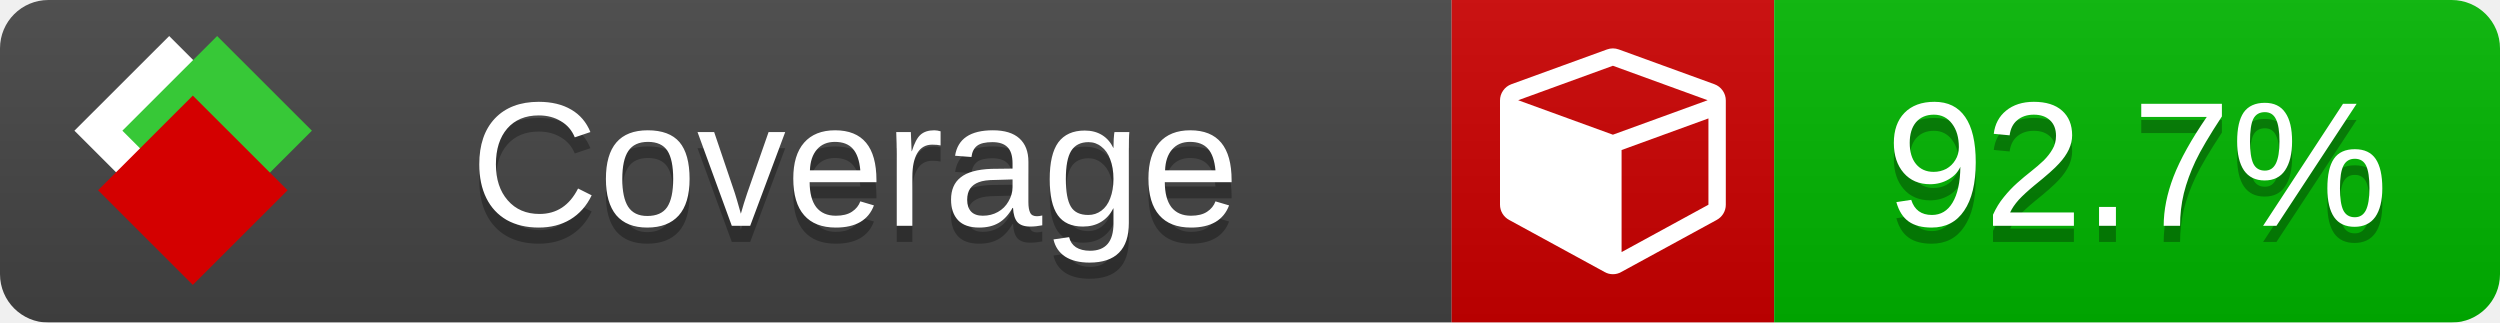
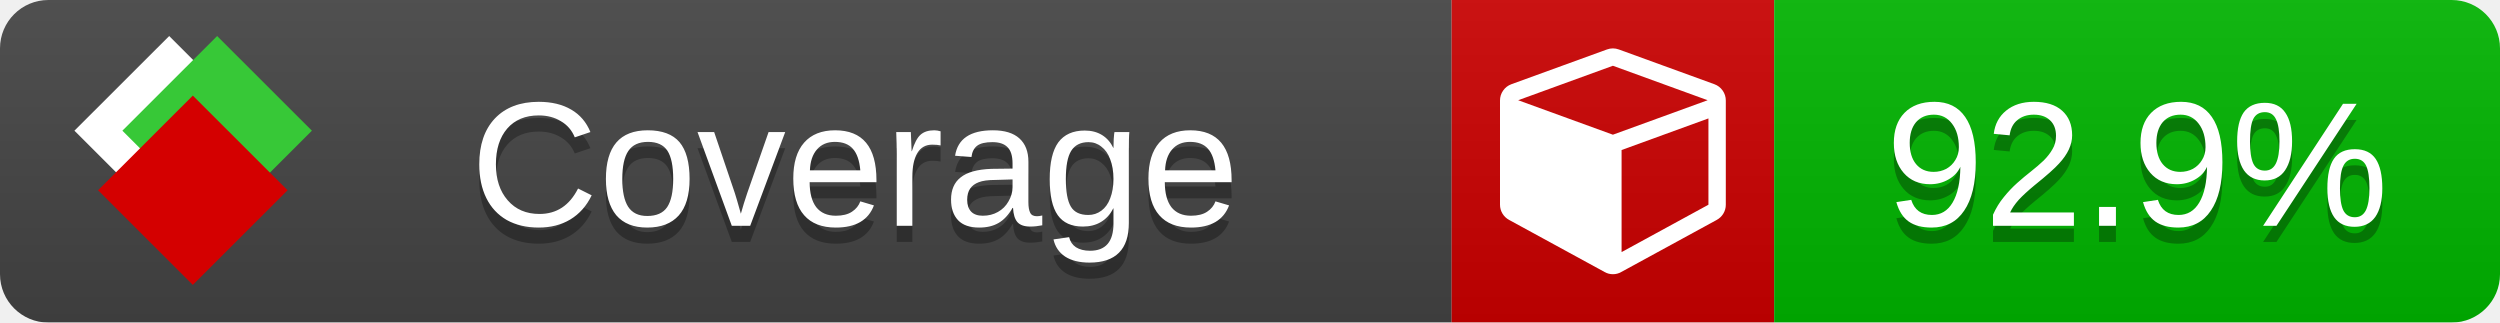
<svg xmlns="http://www.w3.org/2000/svg" xmlns:xlink="http://www.w3.org/1999/xlink" width="155" height="20">
  <style type="text/css">
          
            @keyframes fade1 {
                0% { visibility: visible; opacity: 1; }
               27% { visibility: visible; opacity: 1; }
               33% { visibility: hidden; opacity: 0; }
               60% { visibility: hidden; opacity: 0; }
               66% { visibility: hidden; opacity: 0; }
               93% { visibility: hidden; opacity: 0; }
              100% { visibility: visible; opacity: 1; }
            }
            @keyframes fade2 {
                0% { visibility: hidden; opacity: 0; }
               27% { visibility: hidden; opacity: 0; }
               33% { visibility: visible; opacity: 1; }
               60% { visibility: visible; opacity: 1; }
               66% { visibility: hidden; opacity: 0; }
               93% { visibility: hidden; opacity: 0; }
              100% { visibility: hidden; opacity: 0; }
            }
            @keyframes fade3 {
                0% { visibility: hidden; opacity: 0; }
               27% { visibility: hidden; opacity: 0; }
               33% { visibility: hidden; opacity: 0; }
               60% { visibility: hidden; opacity: 0; }
               66% { visibility: visible; opacity: 1; }
               93% { visibility: visible; opacity: 1; }
              100% { visibility: hidden; opacity: 0; }
            }
            .linecoverage {
                animation-duration: 15s;
                animation-name: fade1;
                animation-iteration-count: infinite;
            }
            .branchcoverage {
                animation-duration: 15s;
                animation-name: fade2;
                animation-iteration-count: infinite;
            }
            .methodcoverage {
                animation-duration: 15s;
                animation-name: fade3;
                animation-iteration-count: infinite;
            }
          
    </style>
  <defs>
    <linearGradient id="gradient" x2="0" y2="100%">
      <stop offset="0" stop-color="#bbb" stop-opacity=".1" />
      <stop offset="1" stop-opacity=".1" />
    </linearGradient>
    <linearGradient id="c">
      <stop offset="0" stop-color="#d40000" />
      <stop offset="1" stop-color="#ff2a2a" />
    </linearGradient>
    <linearGradient id="a">
      <stop offset="0" stop-color="#e0e0de" />
      <stop offset="1" stop-color="#fff" />
    </linearGradient>
    <linearGradient id="b">
      <stop offset="0" stop-color="#37c837" />
      <stop offset="1" stop-color="#217821" />
    </linearGradient>
    <linearGradient xlink:href="#a" id="e" x1="106.44" x2="69.96" y1="-11.96" y2="-46.84" gradientTransform="matrix(-.8426 -.00045 -.00045 -.8426 -94.27 -75.82)" gradientUnits="userSpaceOnUse" />
    <linearGradient xlink:href="#b" id="f" x1="56.19" x2="77.97" y1="-23.45" y2="10.62" gradientTransform="matrix(.8426 .00045 .00045 .8426 94.27 75.82)" gradientUnits="userSpaceOnUse" />
    <linearGradient xlink:href="#c" id="g" x1="79.98" x2="132.9" y1="10.79" y2="10.79" gradientTransform="matrix(.8426 .00045 .00045 .8426 94.27 75.82)" gradientUnits="userSpaceOnUse" />
    <mask id="mask">
      <rect width="155" height="20" rx="3" fill="#fff" />
    </mask>
    <g id="icon" transform="matrix(.04486 0 0 .04481 -.48 -.63)">
      <rect width="52.92" height="52.92" x="-109.72" y="-27.13" fill="url(#e)" transform="rotate(-135)" />
      <rect width="52.92" height="52.92" x="70.19" y="-39.18" fill="url(#f)" transform="rotate(45)" />
      <rect width="52.92" height="52.92" x="80.05" y="-15.74" fill="url(#g)" transform="rotate(45)" />
    </g>
  </defs>
  <g mask="url(#mask)">
    <rect x="0" y="0" width="90" height="20" fill="#444" />
    <rect x="90" y="0" width="20" height="20" fill="#c00" />
    <rect x="110" y="0" width="45" height="20" fill="#00B600" />
    <rect x="0" y="0" width="155" height="20" fill="url(#gradient)" />
  </g>
  <g>
    <path class="" fill="#fff" d="m 100.538,15.629 5.385,-2.936 v -5.351 l -5.385,1.96 z M 100,8.351 105.873,6.214 100,4.077 94.127,6.214 Z m 7,-2.12 v 6.462 q 0,0.294 -0.151,0.547 -0.151,0.252 -0.412,0.395 l -5.923,3.231 q -0.236,0.135 -0.513,0.135 -0.278,0 -0.513,-0.135 l -5.923,-3.231 Q 93.303,13.492 93.151,13.239 93,12.987 93,12.692 v -6.462 q 0,-0.337 0.194,-0.614 0.194,-0.278 0.513,-0.395 l 5.923,-2.154 q 0.185,-0.067 0.37,-0.067 0.185,0 0.37,0.067 l 5.923,2.154 q 0.32,0.118 0.513,0.395 Q 107,5.894 107,6.231 Z" />
  </g>
  <g fill="#fff" text-anchor="middle" font-family="Verdana,Arial,Geneva,sans-serif" font-size="11">
    <a xlink:href="https://github.com/danielpalme/ReportGenerator" target="_top">
      <use xlink:href="#icon" transform="translate(3,1) scale(3.5)" />
    </a>
    <text x="53" y="15" fill="#010101" fill-opacity=".3">Coverage</text>
    <text x="53" y="14" fill="#fff">Coverage</text>
-     <text class="" x="132.5" y="15" fill="#010101" fill-opacity=".3">92.7%</text>
-     <text class="" x="132.5" y="14">92.7%</text>
+     <text class="" x="132.5" y="15" fill="#010101" fill-opacity=".3">92.9%</text>
+     <text class="" x="132.5" y="14">92.9%</text>
  </g>
  <g>
    <rect class="" x="90" y="0" width="65" height="20" fill-opacity="0" />
  </g>
</svg>
